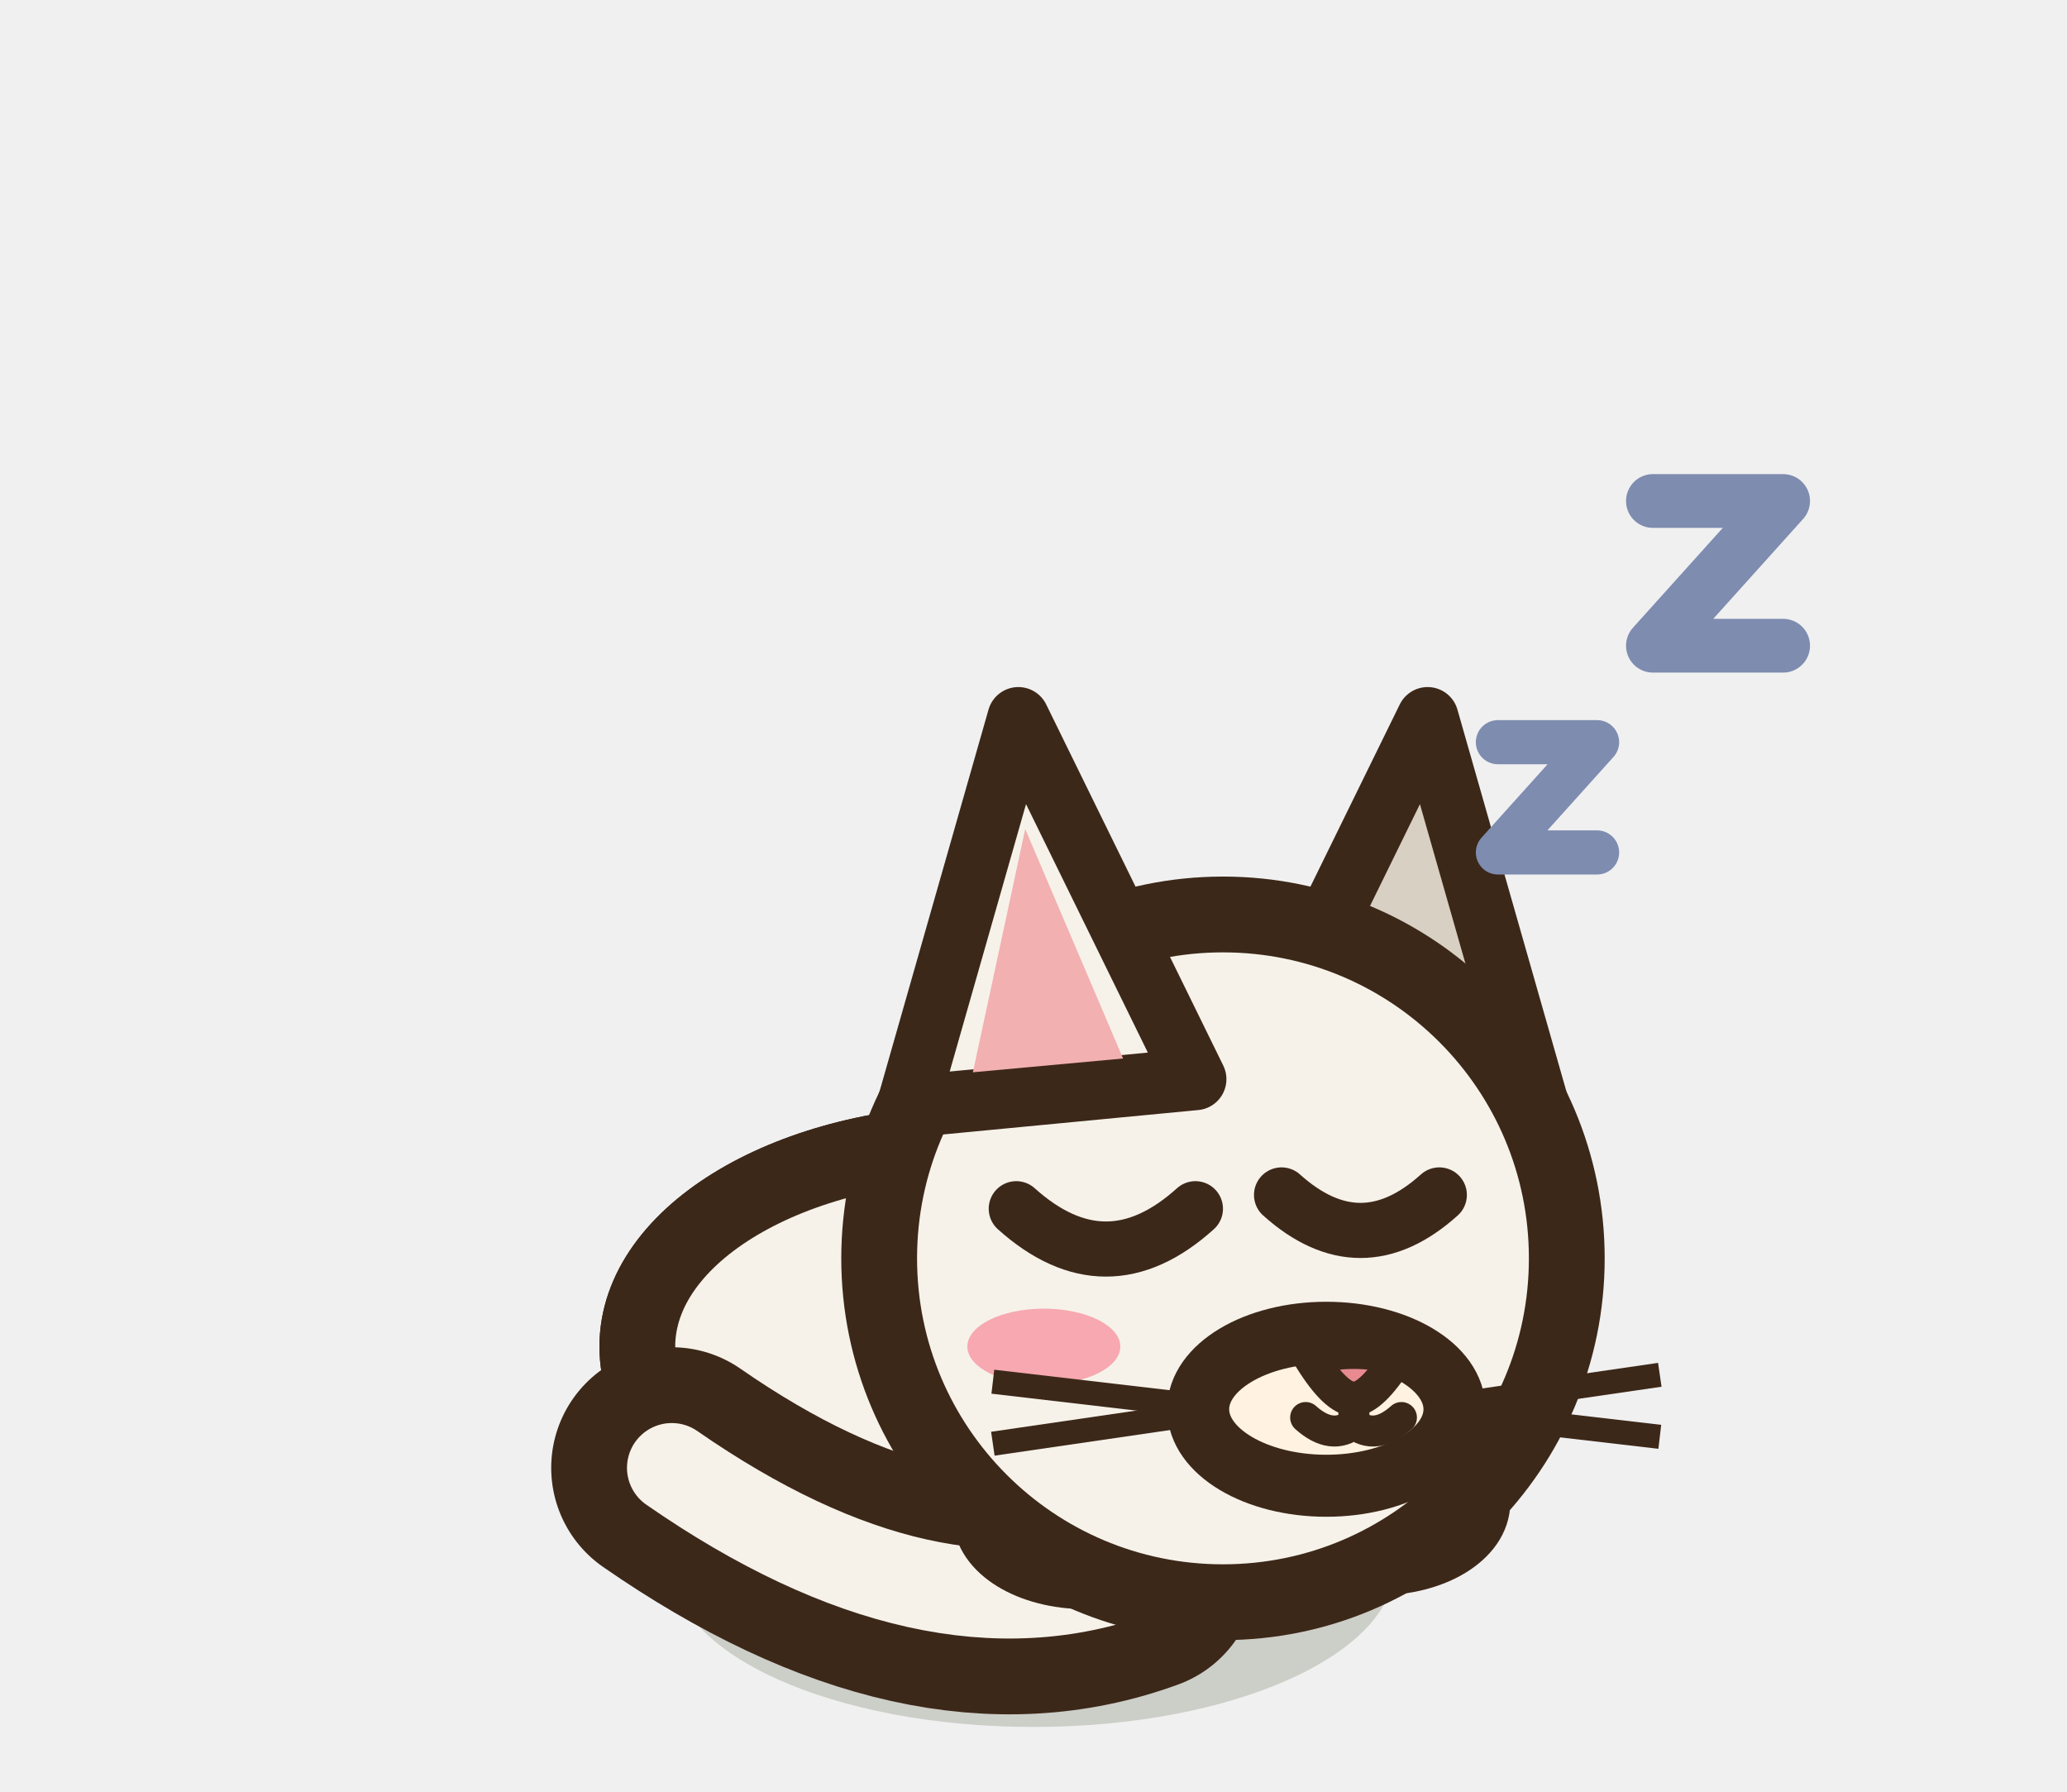
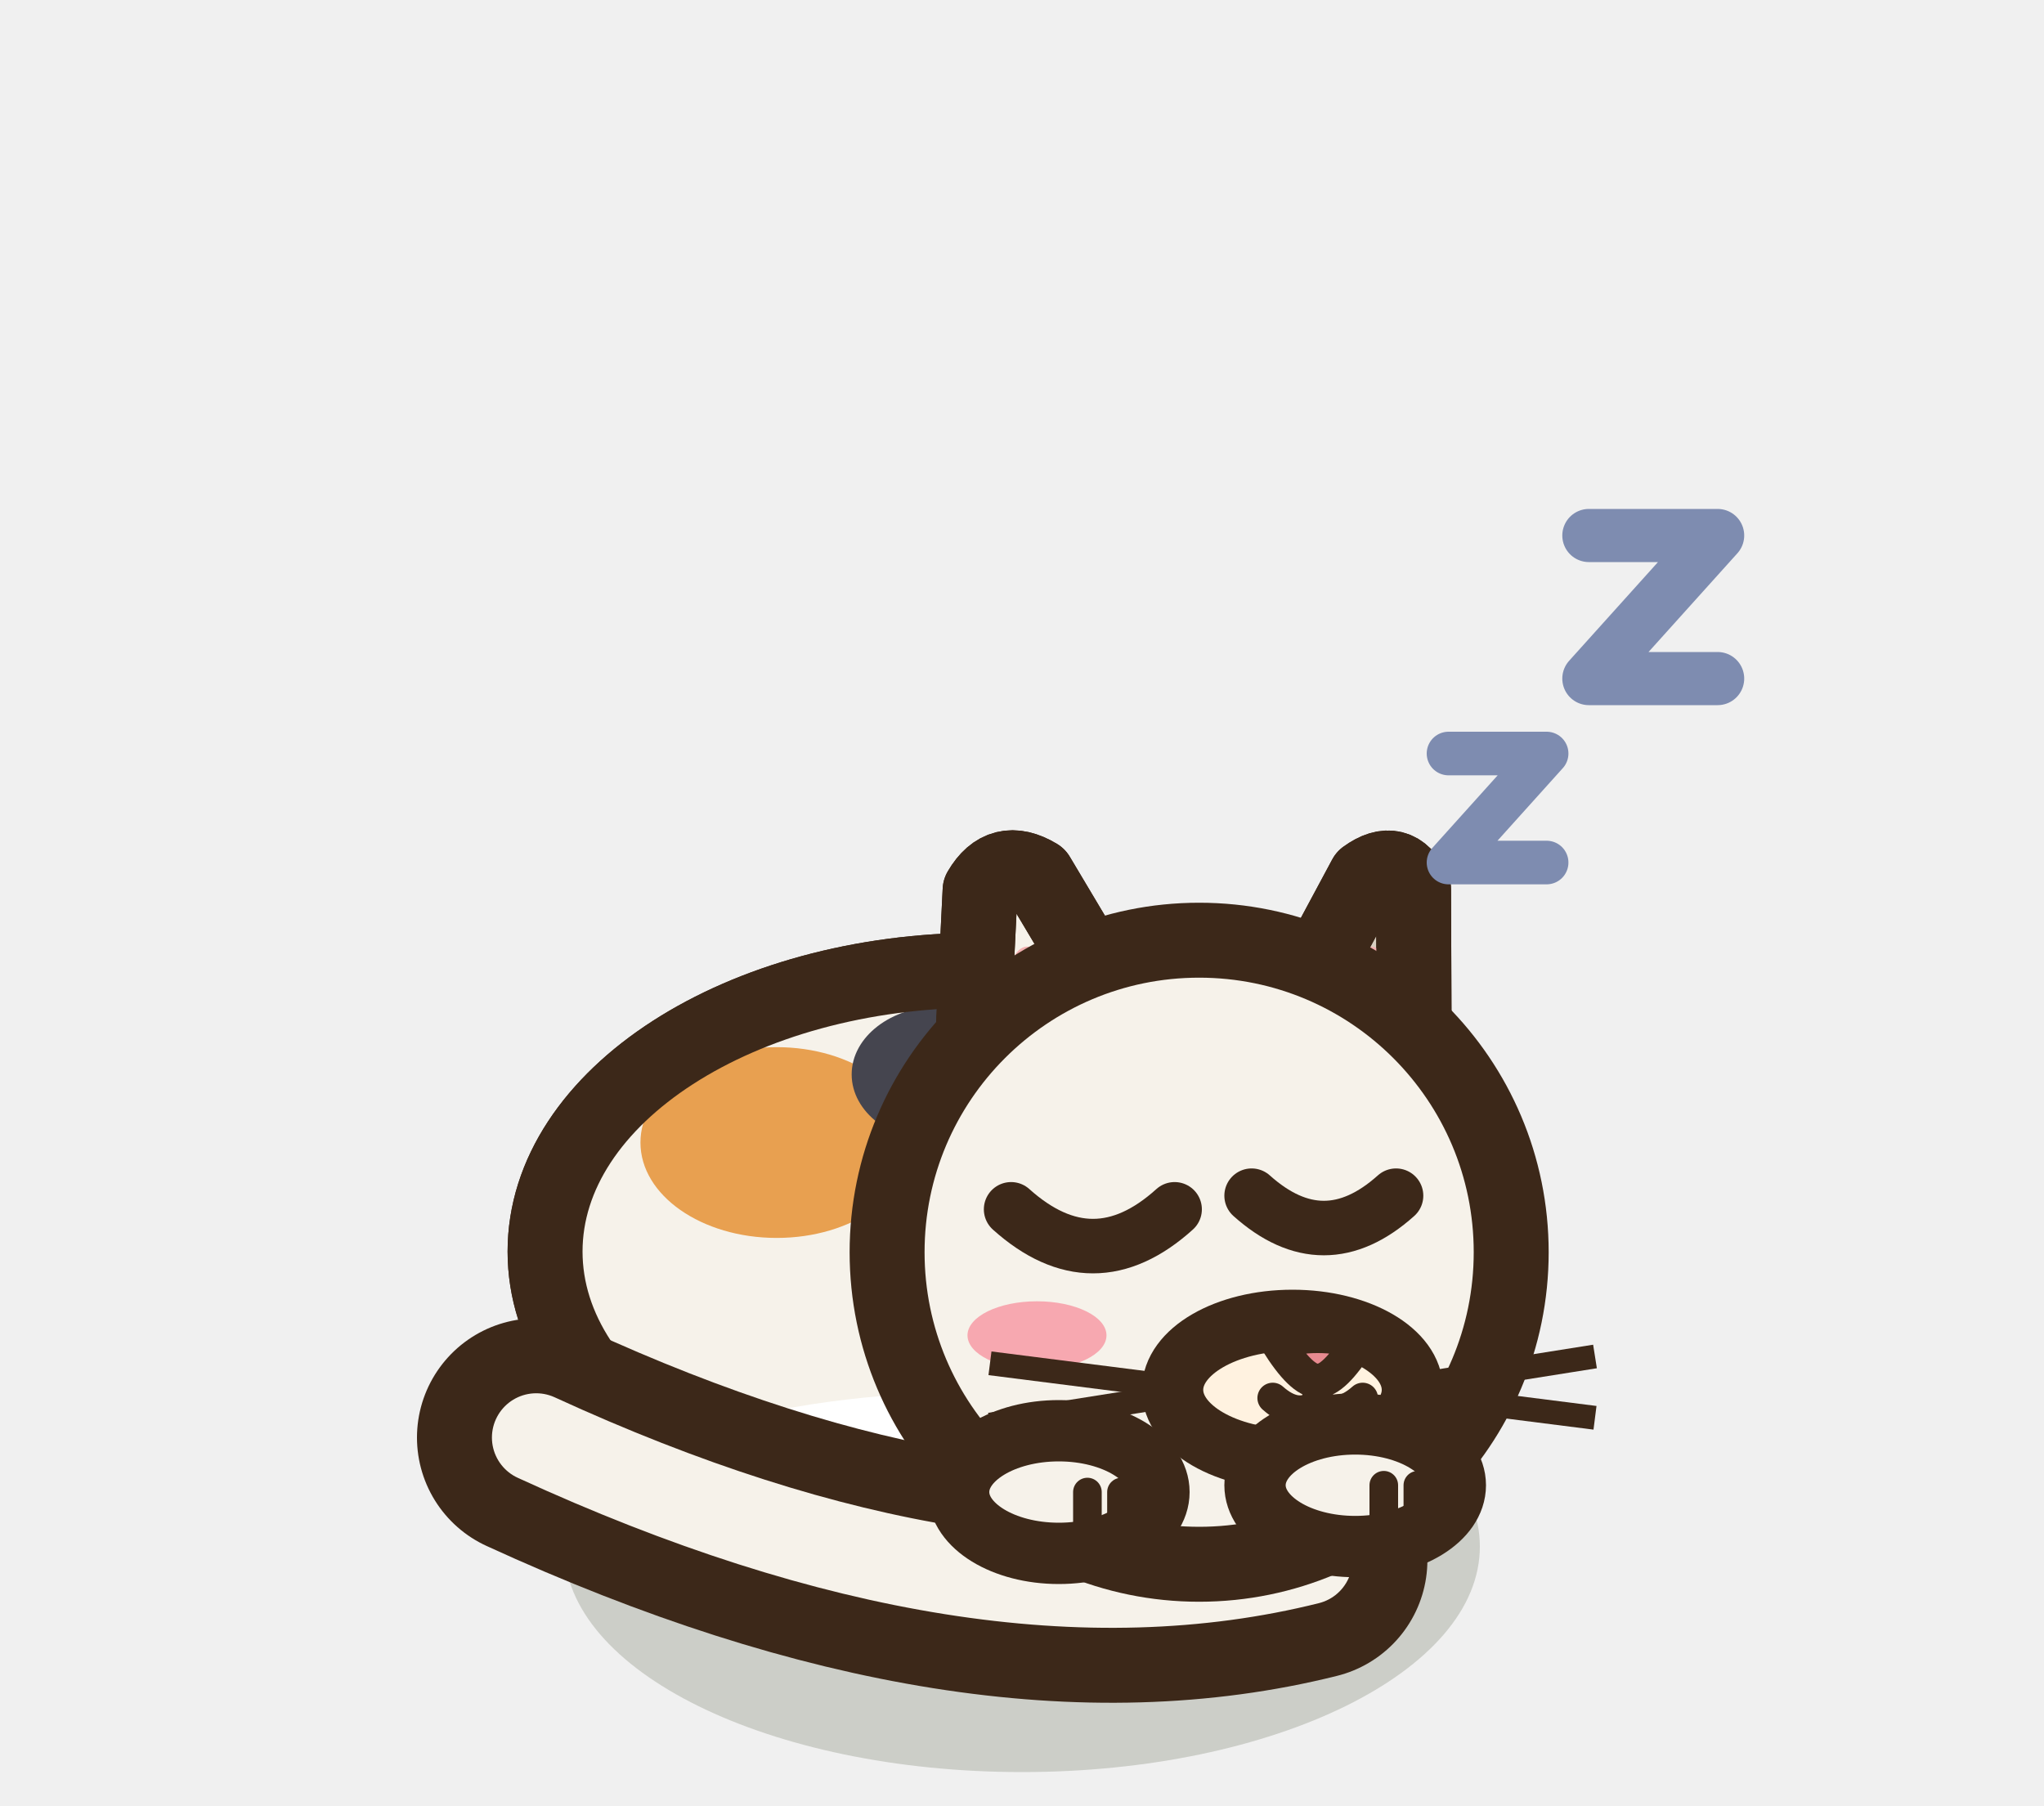
- <svg xmlns="http://www.w3.org/2000/svg" width="30" height="26" viewBox="-15 -22.5 30 26">
-   <ellipse cx="0" cy="0.2" rx="5.25" ry="2.36" fill="rgba(40,55,20,.18)" stroke="none" />
-   <path d="M-5.75,-2.96 a5,2.96 0 1,0 10,0 a5,2.96 0 1,0 -10,0 Z" fill="#F6F2EA" stroke="#3C2819" stroke-width="1.1" stroke-linejoin="round" stroke-linecap="round" />
-   <clipPath id="p3catblancavantdodo2b">
-     <path d="M-5.75,-2.96 a5,2.96 0 1,0 10,0 a5,2.96 0 1,0 -10,0 Z" />
+ <svg xmlns="http://www.w3.org/2000/svg" width="30" height="26.5" viewBox="-15 -22.5 30 26.5">
+   <ellipse cx="0" cy="0.2" rx="6.72" ry="3.31" fill="rgba(40,55,20,.18)" stroke="none" />
+   <path d="M-7,-4.13 a6.4,4.13 0 1,0 12.8,0 a6.4,4.13 0 1,0 -12.8,0 Z" fill="#F6F2EA" stroke="#3C2819" stroke-width="1.1" stroke-linejoin="round" stroke-linecap="round" />
+   <clipPath id="c3catblancavantdodo2">
+     <path d="M-7,-4.13 a6.4,4.13 0 1,0 12.8,0 a6.4,4.13 0 1,0 -12.8,0 Z" />
  </clipPath>
-   <g clip-path="url(#p3catblancavantdodo2b)">
-     <rect x="-6.75" y="-6.91" width="12" height="7.91" fill="#D8D0C2" />
-     <ellipse cx="-1.25" cy="-3.43" rx="4.9" ry="2.66" fill="#F6F2EA" />
-     <ellipse cx="-0.75" cy="-0.15" rx="4.5" ry="1.33" fill="#FFFFFF" />
+   <g clip-path="url(#c3catblancavantdodo2)">
+     <rect x="-8" y="-9.27" width="14.8" height="10.27" fill="#D8D0C2" />
+     <ellipse cx="-1.24" cy="-4.8" rx="6.27" ry="3.72" fill="#F6F2EA" />
+     <ellipse cx="-0.6" cy="-0.21" rx="5.76" ry="1.86" fill="#FFFFFF" />
+     <ellipse cx="-3.6" cy="-5.73" rx="2" ry="1.4" fill="#E8A050" stroke="none" />
+     <ellipse cx="-1.2" cy="-6.73" rx="1.3" ry="1" fill="#45454F" stroke="none" />
  </g>
-   <path d="M-5.75,-2.96 a5,2.96 0 1,0 10,0 a5,2.96 0 1,0 -10,0 Z" fill="none" stroke="#3C2819" stroke-width="1.1" stroke-linejoin="round" stroke-linecap="round" />
-   <path d="M-5.25,-1.2 Q-1.5,1.4 1.5,0.3" fill="none" stroke="#3C2819" stroke-width="3.5" stroke-linecap="round" stroke-linejoin="round" />
-   <path d="M-5.25,-1.2 Q-1.5,1.4 1.5,0.3" fill="none" stroke="#F6F2EA" stroke-width="1.3" stroke-linecap="round" stroke-linejoin="round" />
-   <ellipse cx="0.75" cy="-0.5" rx="1.47" ry="0.9" fill="#F6F2EA" stroke="#3C2819" stroke-width="0.9" stroke-linejoin="round" stroke-linecap="round" />
-   <ellipse cx="5" cy="-0.7" rx="1.47" ry="0.9" fill="#F6F2EA" stroke="#3C2819" stroke-width="0.9" stroke-linejoin="round" stroke-linecap="round" />
-   <g transform="translate(2.75 -4.24) scale(1 1)">
-     <path d="M0.4,-2.6 L2.97,-7.84 L4.58,-2.2 Z" fill="#D8D0C2" stroke="#3C2819" stroke-width="0.9" stroke-linejoin="round" stroke-linecap="round" />
+   <path d="M-7,-4.13 a6.4,4.13 0 1,0 12.8,0 a6.4,4.13 0 1,0 -12.8,0 Z" fill="none" stroke="#3C2819" stroke-width="1.1" stroke-linejoin="round" stroke-linecap="round" />
+   <path d="M-7.13,-1.4 Q-0.6,1.6 4.2,0.4" fill="none" stroke="#3C2819" stroke-width="3.5" stroke-linecap="round" stroke-linejoin="round" />
+   <path d="M-7.13,-1.4 Q-0.6,1.6 4.2,0.4" fill="none" stroke="#F6F2EA" stroke-width="1.3" stroke-linecap="round" stroke-linejoin="round" />
+   <g transform="translate(2.6 -4.12) scale(1 1)">
+     <g transform="rotate(14 2.2 -3.02)">
+       <path d="M0.89,-1.78 L1.83,-5.49 Q2.2,-5.93 2.56,-5.49 L3.5,-1.78 Z" fill="#D8D0C2" stroke="#3C2819" stroke-width="1.1" stroke-linejoin="round" stroke-linecap="round" />
+       <clipPath id="oc3catblancdodo2avantf">
+         <path d="M0.89,-1.78 L1.83,-5.49 Q2.2,-5.93 2.56,-5.49 L3.5,-1.78 Z" />
+       </clipPath>
+       <g clip-path="url(#oc3catblancdodo2avantf)">
+         <path d="M1.52,-2.2 L2.01,-4.38 Q2.2,-4.67 2.39,-4.38 L2.88,-2.2 Z" fill="#F2B0B0" />
+       </g>
+       <path d="M0.89,-1.78 L1.83,-5.49 Q2.2,-5.93 2.56,-5.49 L3.5,-1.78 Z" fill="none" stroke="#3C2819" stroke-width="1.1" stroke-linejoin="round" stroke-linecap="round" />
+     </g>
  </g>
-   <ellipse cx="2.75" cy="-4.24" rx="4.99" ry="4.99" fill="#F6F2EA" stroke="#3C2819" stroke-width="1.1" stroke-linejoin="round" stroke-linecap="round" />
-   <ellipse cx="4.25" cy="-2.05" rx="1.86" ry="1.11" fill="#FFF2E0" stroke="#3C2819" stroke-width="0.9" stroke-linejoin="round" stroke-linecap="round" />
-   <path d="M4.02,-2.8 Q4.65,-2.97 5.28,-2.8 Q4.9,-2.2 4.65,-2.2 Q4.39,-2.2 4.02,-2.8 Z" fill="#E88A90" stroke="#3C2819" stroke-width="0.5" stroke-linejoin="round" stroke-linecap="round" />
-   <path d="M4.65,-2.22 L4.65,-1.84 M3.95,-1.93 Q4.33,-1.59 4.65,-1.84 Q4.96,-1.59 5.34,-1.93" fill="none" stroke="#3C2819" stroke-width="0.45" stroke-linecap="round" />
-   <path d="M-0.25,-4.96 Q1.053,-3.79 2.35,-4.96" fill="none" stroke="#3C2819" stroke-width="0.8" stroke-linejoin="round" stroke-linecap="round" />
-   <path d="M3.6,-5.16 Q4.747,-4.13 5.89,-5.16" fill="none" stroke="#3C2819" stroke-width="0.8" stroke-linejoin="round" stroke-linecap="round" />
-   <ellipse cx="0.15" cy="-2.96" rx="1.11" ry="0.55" fill="#F7A8B0" stroke="none" />
-   <g transform="translate(2.75 -4.24) scale(-1 1)">
-     <path d="M0.4,-2.6 L2.97,-7.84 L4.58,-2.2 Z" fill="#F6F2EA" stroke="#3C2819" stroke-width="0.9" stroke-linejoin="round" stroke-linecap="round" />
-     <path d="M1.45,-2.9 L2.87,-6.23 L3.63,-2.7 Z" fill="#F2B0B0" stroke="none" />
+   <g transform="translate(2.6 -4.12) scale(-1 1)">
+     <g transform="rotate(14 2.2 -3.02)">
+       <path d="M0.64,-1.78 L1.76,-5.49 Q2.2,-5.93 2.63,-5.49 L3.75,-1.78 Z" fill="#F6F2EA" stroke="#3C2819" stroke-width="1.1" stroke-linejoin="round" stroke-linecap="round" />
+       <clipPath id="oc3catblancdodo2avantn">
+         <path d="M0.64,-1.78 L1.76,-5.49 Q2.2,-5.93 2.63,-5.49 L3.75,-1.78 Z" />
+       </clipPath>
+       <g clip-path="url(#oc3catblancdodo2avantn)">
+         <path d="M1.39,-2.2 L1.97,-4.38 Q2.2,-4.67 2.42,-4.38 L3.01,-2.2 Z" fill="#F2B0B0" />
+       </g>
+       <path d="M0.64,-1.78 L1.76,-5.49 Q2.2,-5.93 2.63,-5.49 L3.75,-1.78 Z" fill="none" stroke="#3C2819" stroke-width="1.1" stroke-linejoin="round" stroke-linecap="round" />
+     </g>
  </g>
-   <path d="M2.15,-2.13 L-0.59,-2.45" stroke="#3C2819" stroke-width="0.35" />
-   <path d="M2.15,-1.95 L-0.59,-1.55" stroke="#3C2819" stroke-width="0.35" />
-   <path d="M6.34,-2.15 L9.09,-2.55" stroke="#3C2819" stroke-width="0.35" />
-   <path d="M6.34,-1.97 L9.09,-1.65" stroke="#3C2819" stroke-width="0.35" />
-   <path d="M6.74,-11.73 h1.44 l-1.44,1.6 h1.44" fill="none" stroke="#7E8CB0" stroke-width="0.64" stroke-linecap="round" stroke-linejoin="round" />
-   <path d="M8.99,-15.23 h1.89 l-1.89,2.1 h1.89" fill="none" stroke="#7E8CB0" stroke-width="0.78" stroke-linecap="round" stroke-linejoin="round" />
+   <ellipse cx="2.6" cy="-4.12" rx="4.58" ry="4.58" fill="#F6F2EA" stroke="#3C2819" stroke-width="1.1" stroke-linejoin="round" stroke-linecap="round" />
+   <ellipse cx="3.97" cy="-2.1" rx="1.76" ry="1.02" fill="#FFF2E0" stroke="#3C2819" stroke-width="0.9" stroke-linejoin="round" stroke-linecap="round" />
+   <path d="M3.74,-2.81 Q4.34,-2.97 4.94,-2.81 Q4.58,-2.23 4.34,-2.23 Q4.1,-2.23 3.74,-2.81 Z" fill="#E88A90" stroke="#3C2819" stroke-width="0.5" stroke-linejoin="round" stroke-linecap="round" />
+   <path d="M4.34,-2.26 L4.34,-1.89 M3.68,-1.98 Q4.04,-1.66 4.34,-1.89 Q4.64,-1.66 5,-1.98" fill="none" stroke="#3C2819" stroke-width="0.45" stroke-linecap="round" />
+   <path d="M-0.16,-4.75 Q1.044,-3.67 2.24,-4.75" fill="none" stroke="#3C2819" stroke-width="0.8" stroke-linejoin="round" stroke-linecap="round" />
+   <path d="M3.37,-4.95 Q4.43,-4 5.49,-4.95" fill="none" stroke="#3C2819" stroke-width="0.8" stroke-linejoin="round" stroke-linecap="round" />
+   <ellipse cx="0.22" cy="-2.9" rx="1.02" ry="0.5" fill="#F7A8B0" stroke="none" />
+   <path d="M2.05,-2.17 L-0.47,-2.49" stroke="#3C2819" stroke-width="0.35" />
+   <path d="M2.05,-1.99 L-0.47,-1.59" stroke="#3C2819" stroke-width="0.35" />
+   <path d="M5.89,-2.19 L8.41,-2.59" stroke="#3C2819" stroke-width="0.35" />
+   <path d="M5.89,-2.01 L8.41,-1.69" stroke="#3C2819" stroke-width="0.35" />
+   <ellipse cx="0.54" cy="-0.6" rx="1.47" ry="0.9" fill="#F6F2EA" stroke="#3C2819" stroke-width="0.9" stroke-linejoin="round" stroke-linecap="round" />
+   <path d="M0.96,-0.6 L0.96,0.1" stroke="#3C2819" stroke-width="0.42" stroke-linecap="round" />
+   <path d="M1.46,-0.6 L1.46,0.1" stroke="#3C2819" stroke-width="0.42" stroke-linecap="round" />
+   <ellipse cx="4.89" cy="-0.7" rx="1.47" ry="0.9" fill="#F6F2EA" stroke="#3C2819" stroke-width="0.9" stroke-linejoin="round" stroke-linecap="round" />
+   <path d="M5.31,-0.7 L5.31,0" stroke="#3C2819" stroke-width="0.42" stroke-linecap="round" />
+   <path d="M5.81,-0.7 L5.81,0" stroke="#3C2819" stroke-width="0.42" stroke-linecap="round" />
+   <path d="M6.26,-11.44 h1.44 l-1.44,1.6 h1.44" fill="none" stroke="#7E8CB0" stroke-width="0.64" stroke-linecap="round" stroke-linejoin="round" />
+   <path d="M8.32,-14.64 h1.89 l-1.89,2.1 h1.89" fill="none" stroke="#7E8CB0" stroke-width="0.78" stroke-linecap="round" stroke-linejoin="round" />
</svg>
